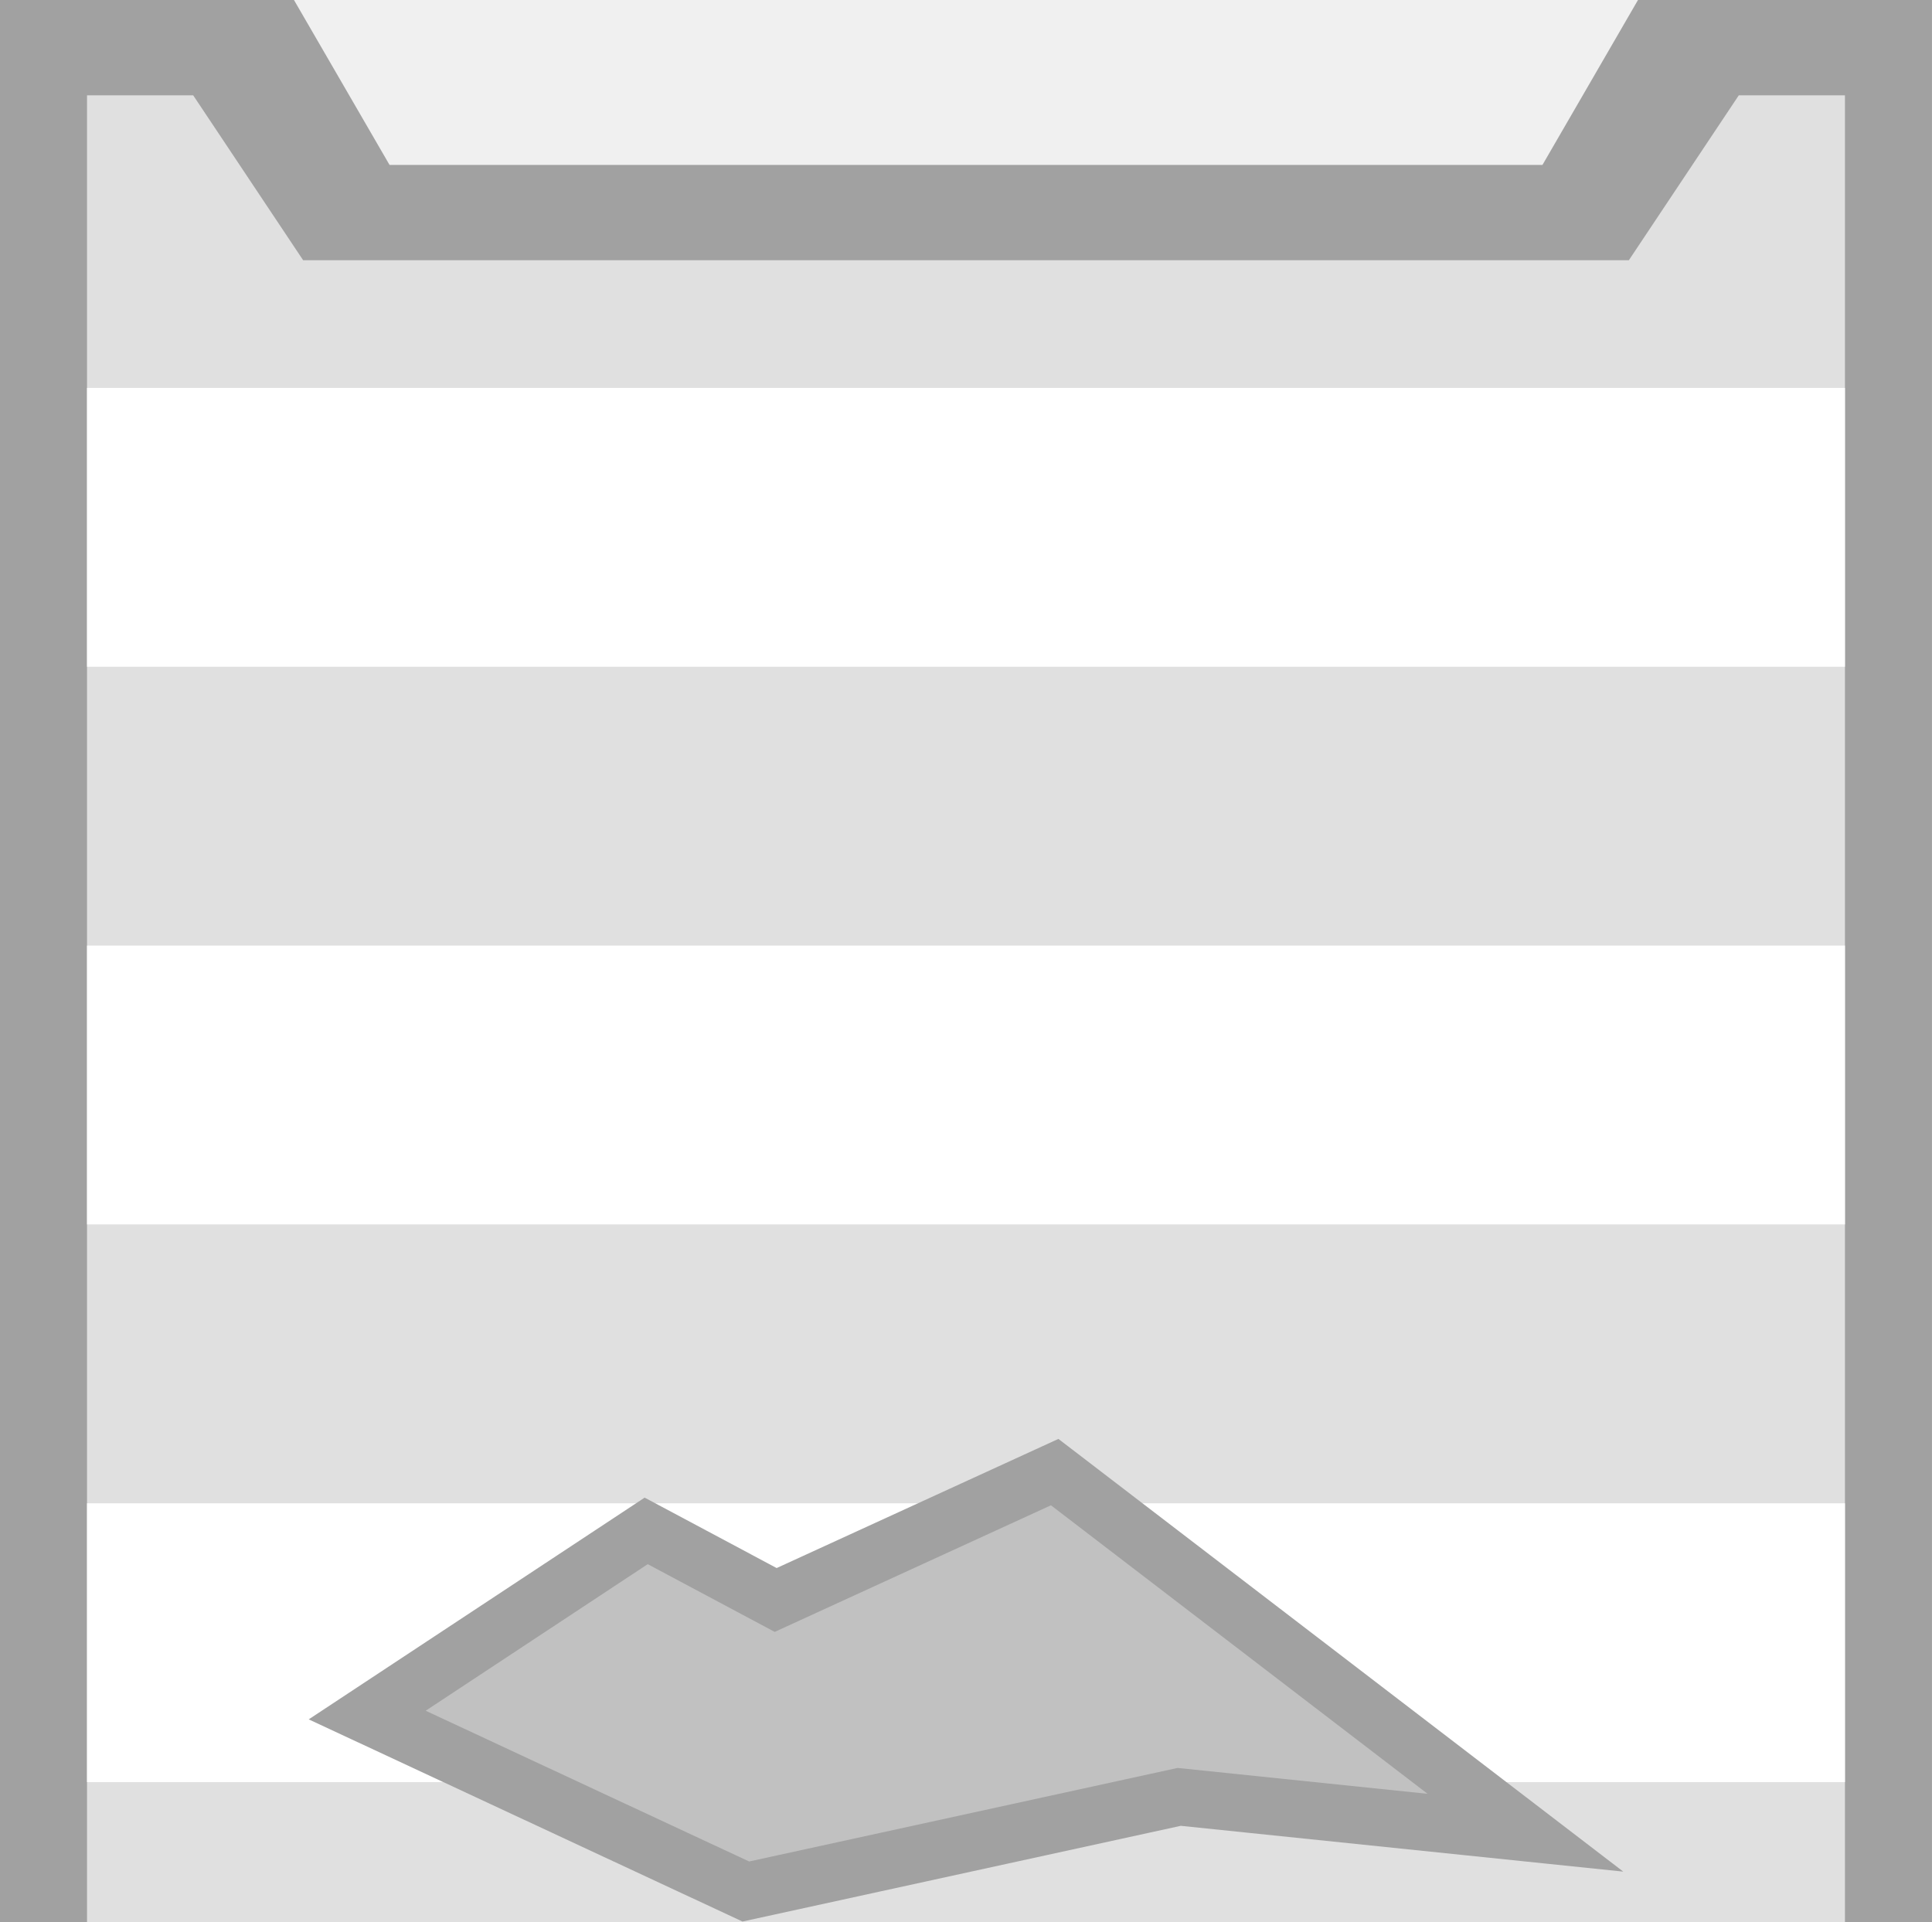
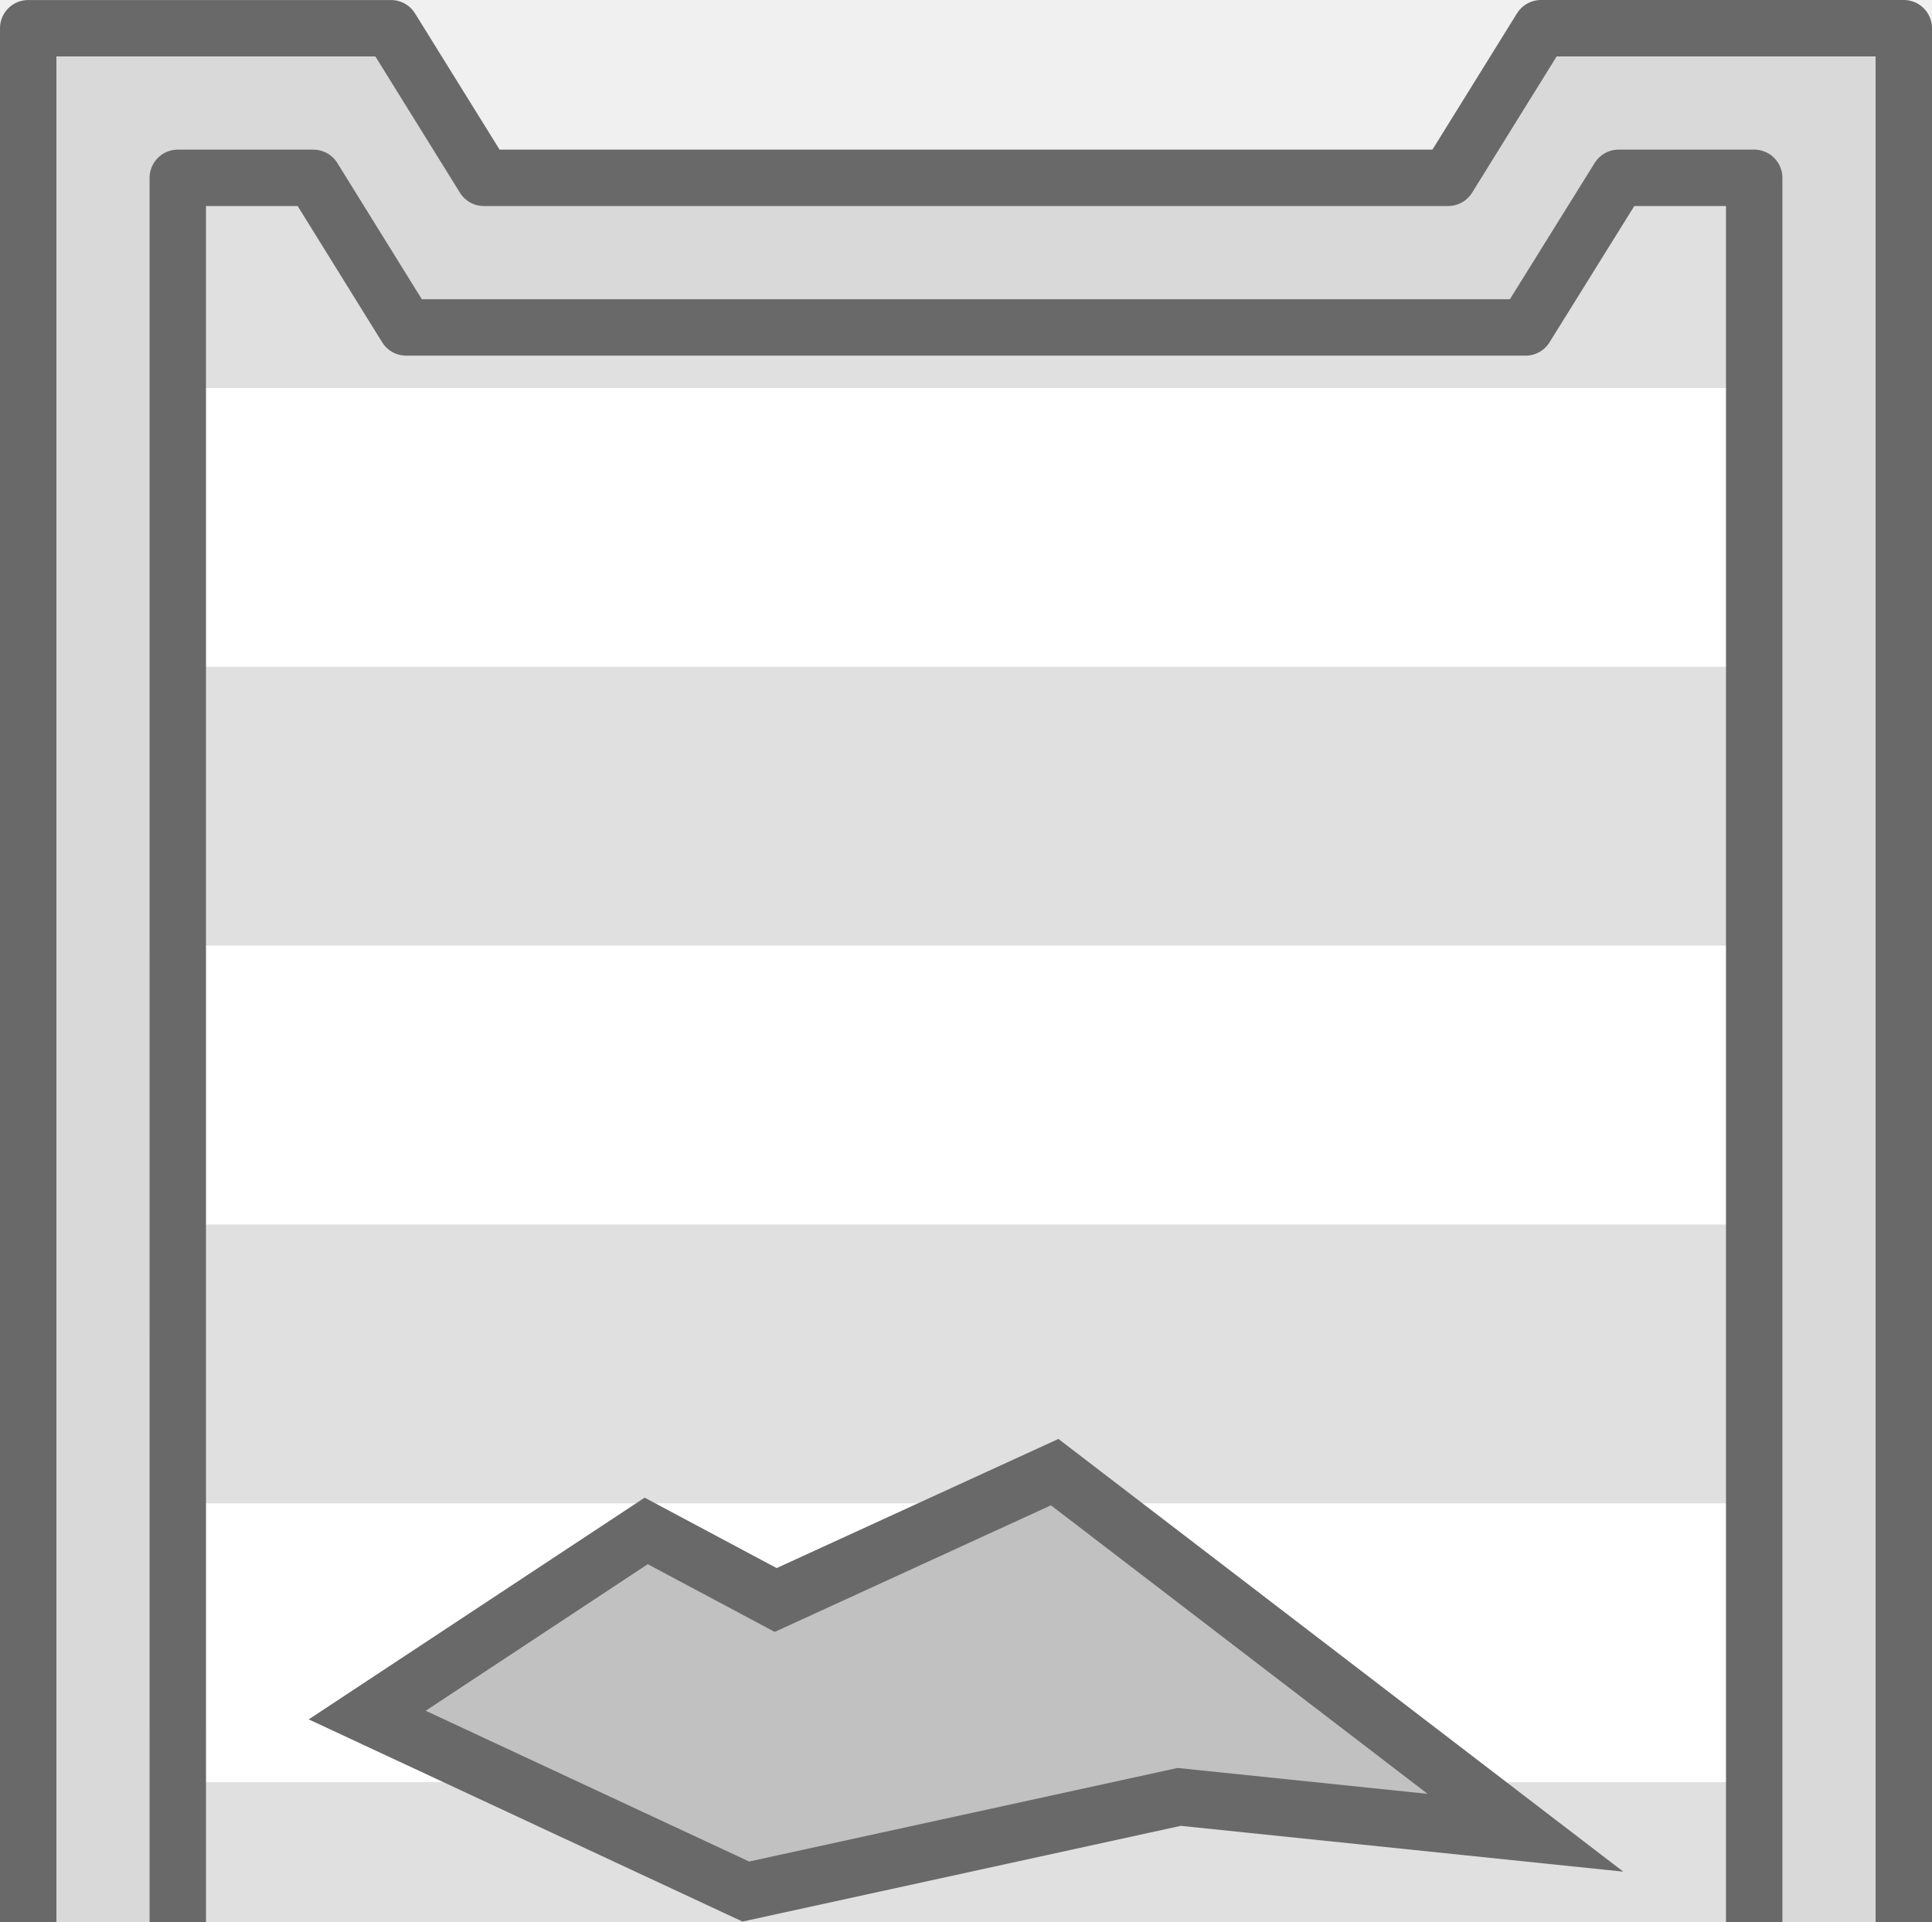
- <svg xmlns="http://www.w3.org/2000/svg" width="281.18" height="279.654" viewBox="0 0 74.396 73.992">
-   <path d="M13.17 39.326h48.055v34.665H13.17z" style="fill:#000;fill-opacity:.196;stroke-width:2.482;stroke-linecap:square;paint-order:fill markers stroke" transform="translate(0 .001)" />
-   <path d="M0-.35v147.983h74.395V-.351h-11.32L59.396 6H15L11.32-.35zm40.613 56.685L58.74 70.22l-13.332-1.379-16.689 3.644L14.14 65.69l10.743-7.09 4.987 2.659z" style="fill:#a1a1a1;fill-opacity:1;stroke-width:2.15;paint-order:markers stroke fill;stop-color:#000" transform="translate(0 .35)" />
-   <path d="M3.351 3.32v140.642h67.693V3.32h-4.088l-4.233 6.35h-51.05L7.439 3.32zm37.262 53.015L58.74 70.22l-13.332-1.379-16.689 3.644L14.14 65.69l10.743-7.09 4.987 2.659z" style="fill:#e0e0e0;fill-opacity:1;stroke-width:1.976;paint-order:markers stroke fill;stop-color:#000" transform="translate(0 .35)" />
-   <path d="M3.351 14.586h67.693v10.737H3.351ZM3.351 36.06h67.693v10.737H3.351ZM3.351 57.535v10.737H19.68L14.14 65.69l10.743-7.09 4.987 2.659 8.126-3.724zm38.827 0 14.019 10.737h14.847V57.535zM3.351 79.009h67.693v10.737H3.351ZM3.351 100.483h67.693v10.737H3.351ZM3.351 121.957h67.693v10.738H3.351Z" style="fill:#fff;stroke-width:2.97;paint-order:markers stroke fill;stop-color:#000" transform="translate(0 .35)" />
-   <path fill="none" d="m14.14 65.69 14.58 6.795 16.688-3.644 13.332 1.38-18.127-13.886-10.743 4.924-4.987-2.66z" style="fill:#000;fill-opacity:0;stroke:#a1a1a1;stroke-width:2.204;stroke-dasharray:none;stroke-opacity:1;paint-order:markers stroke fill;stop-color:#000" transform="translate(0 .35)" />
+ <svg xmlns="http://www.w3.org/2000/svg" xml:space="preserve" width="281.18" height="279.654" viewBox="0 0 74.396 73.992">
+   <path d="M13.17 39.327h48.056v34.665H13.17z" style="fill:#000;fill-opacity:.196;stroke-width:2.482;stroke-linecap:square;paint-order:fill markers stroke" />
+   <path d="m6.845 6.848.002 134.289H67.55V6.848h-5.22l-3.584 5.761H15.64l-3.574-5.76zm33.768 49.838L58.74 70.572l-13.332-1.38-16.688 3.644-14.58-6.795 10.743-7.09 4.987 2.659z" style="fill:#e0e0e0;fill-opacity:1;stroke:none;stroke-width:1.711;stroke-linecap:square;stroke-linejoin:bevel;stroke-miterlimit:4;stroke-dasharray:none" />
+   <path d="M3.351 14.938v10.738h67.693V14.938zm0 21.475V47.15h67.693V36.413zm0 21.474v10.737h16.331l-5.542-2.583 10.743-7.09 4.987 2.659 8.123-3.723zm38.83 0 14.016 10.737h14.847V57.887zM3.351 79.361v10.737h67.693V79.36zm0 21.474v10.738h67.693v-10.738zm0 21.475v10.737h67.693V122.31z" style="fill:#fff;stroke-width:2.97;paint-order:markers stroke fill;stop-color:#000" />
+   <path d="M1.086 146.898V1.087h13.972l3.575 5.76h37.131l3.574-5.761H73.31v145.812zm5.761-5.761h60.702V6.847h-5.22l-3.584 5.762H15.64l-3.574-5.761h-5.22Z" style="fill:#d9d9d9;fill-opacity:1;stroke:#696969;stroke-width:2.172;stroke-linecap:round;stroke-linejoin:round;stroke-dasharray:none;stroke-opacity:1" />
+   <path fill="none" d="m14.14 66.041 14.58 6.795 16.688-3.644 13.332 1.38-18.127-13.886L29.87 61.61l-4.987-2.66z" style="fill:#000;fill-opacity:0;stroke:#696969;stroke-width:2.204;stroke-dasharray:none;stroke-opacity:1;paint-order:markers stroke fill;stop-color:#000" />
</svg>
